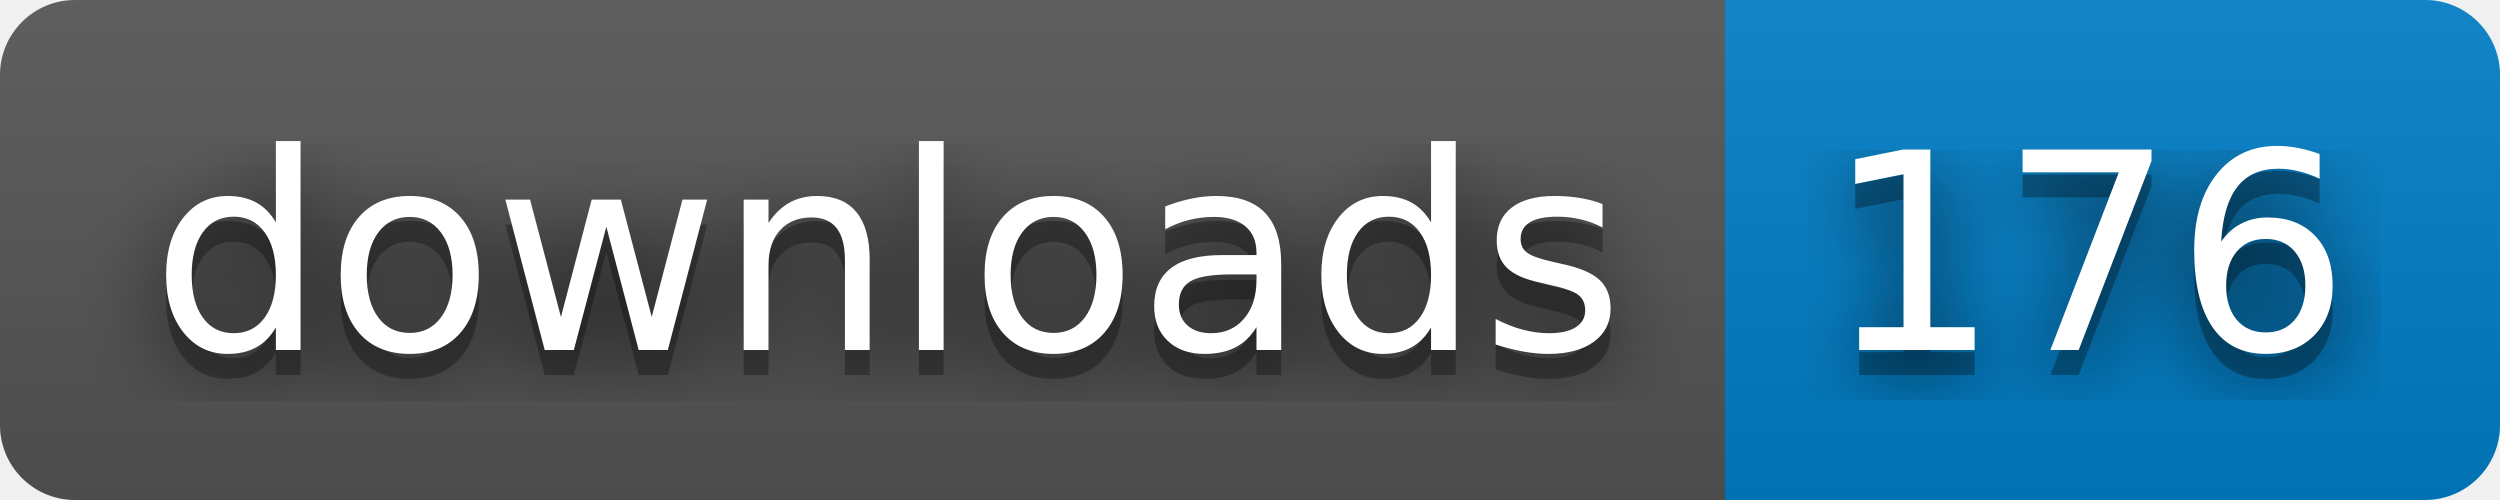
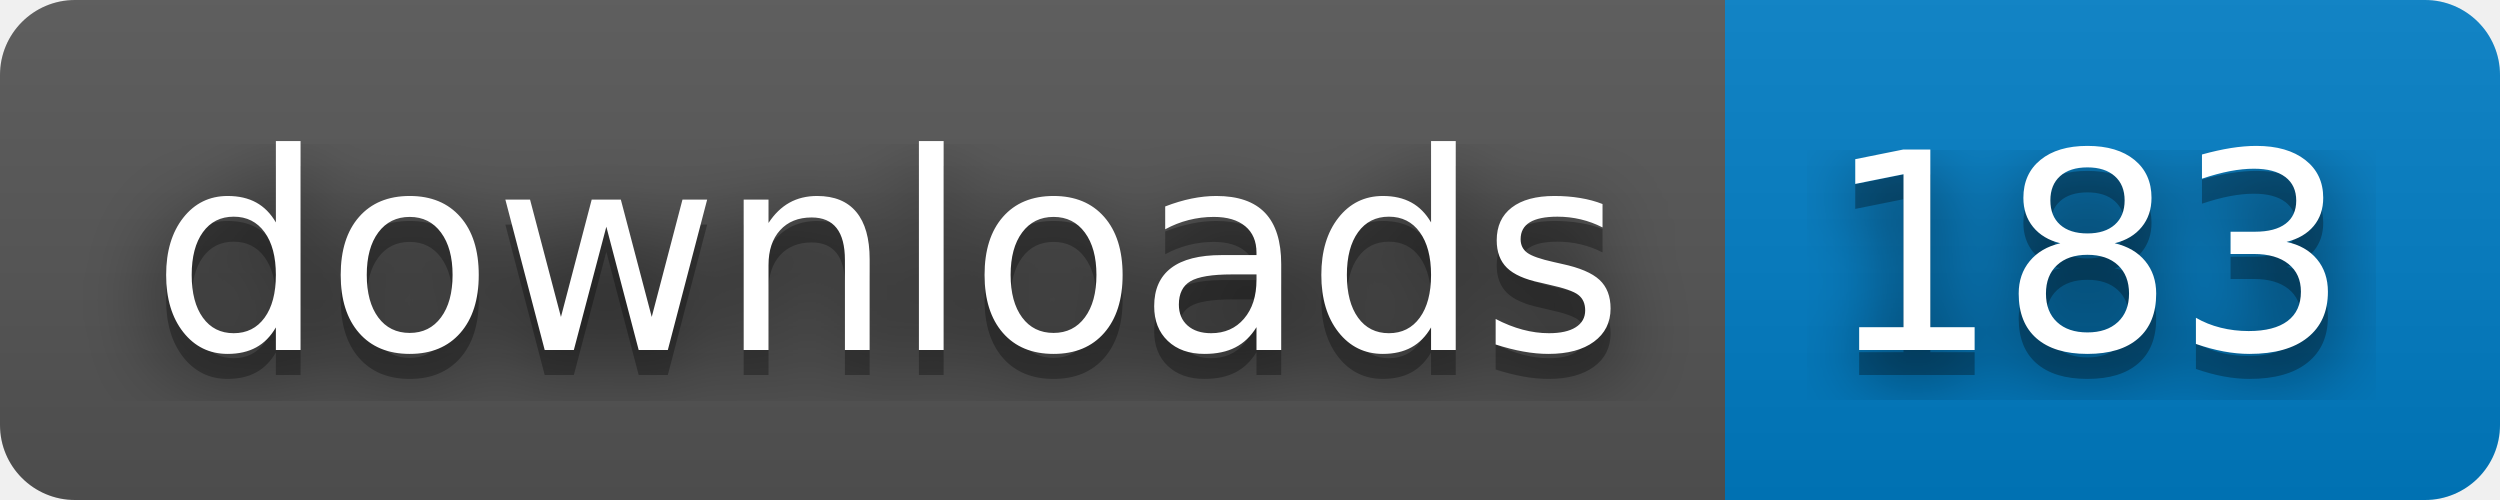
- <svg xmlns="http://www.w3.org/2000/svg" width="100" height="20" role="img" aria-label="downloads: 176">
+ <svg xmlns="http://www.w3.org/2000/svg" width="100" height="20" role="img" aria-label="downloads: 183">
  <filter id="blur">
    <feGaussianBlur stdDeviation="16" />
  </filter>
  <linearGradient id="s" x2="0" y2="100%">
    <stop offset="0" stop-color="#bbb" stop-opacity=".1" />
    <stop offset="1" stop-opacity=".1" />
  </linearGradient>
  <clipPath id="r">
    <rect width="100" height="20" rx="3" />
  </clipPath>
  <g clip-path="url(#r)">
    <rect width="69" height="20" fill="#555" />
    <rect x="69" width="31" height="20" fill="#007ec6" />
    <rect width="100" height="20" fill="url(#s)" />
  </g>
  <g fill="#fff" text-anchor="middle" font-family="Verdana,Geneva,DejaVu Sans,sans-serif" text-rendering="geometricPrecision" font-size="110">
    <g transform="scale(.1)">
      <g aria-hidden="true" fill="#010101">
        <text x="355" y="150" fill-opacity=".8" filter="url(#blur)" textLength="590">downloads</text>
        <text x="355" y="150" fill-opacity=".3" textLength="590">downloads</text>
      </g>
      <text x="355" y="140" textLength="590">downloads</text>
    </g>
    <g transform="scale(.1)">
      <g aria-hidden="true" fill="#010101">
-         <text x="835" y="150" fill-opacity=".8" filter="url(#blur)" textLength="210">176</text>
-         <text x="835" y="150" fill-opacity=".3" textLength="210">176</text>
+         <text x="835" y="150" fill-opacity=".8" filter="url(#blur)" textLength="210">183</text>
+         <text x="835" y="150" fill-opacity=".3" textLength="210">183</text>
      </g>
-       <text x="835" y="140" textLength="210">176</text>
+       <text x="835" y="140" textLength="210">183</text>
    </g>
  </g>
</svg>
